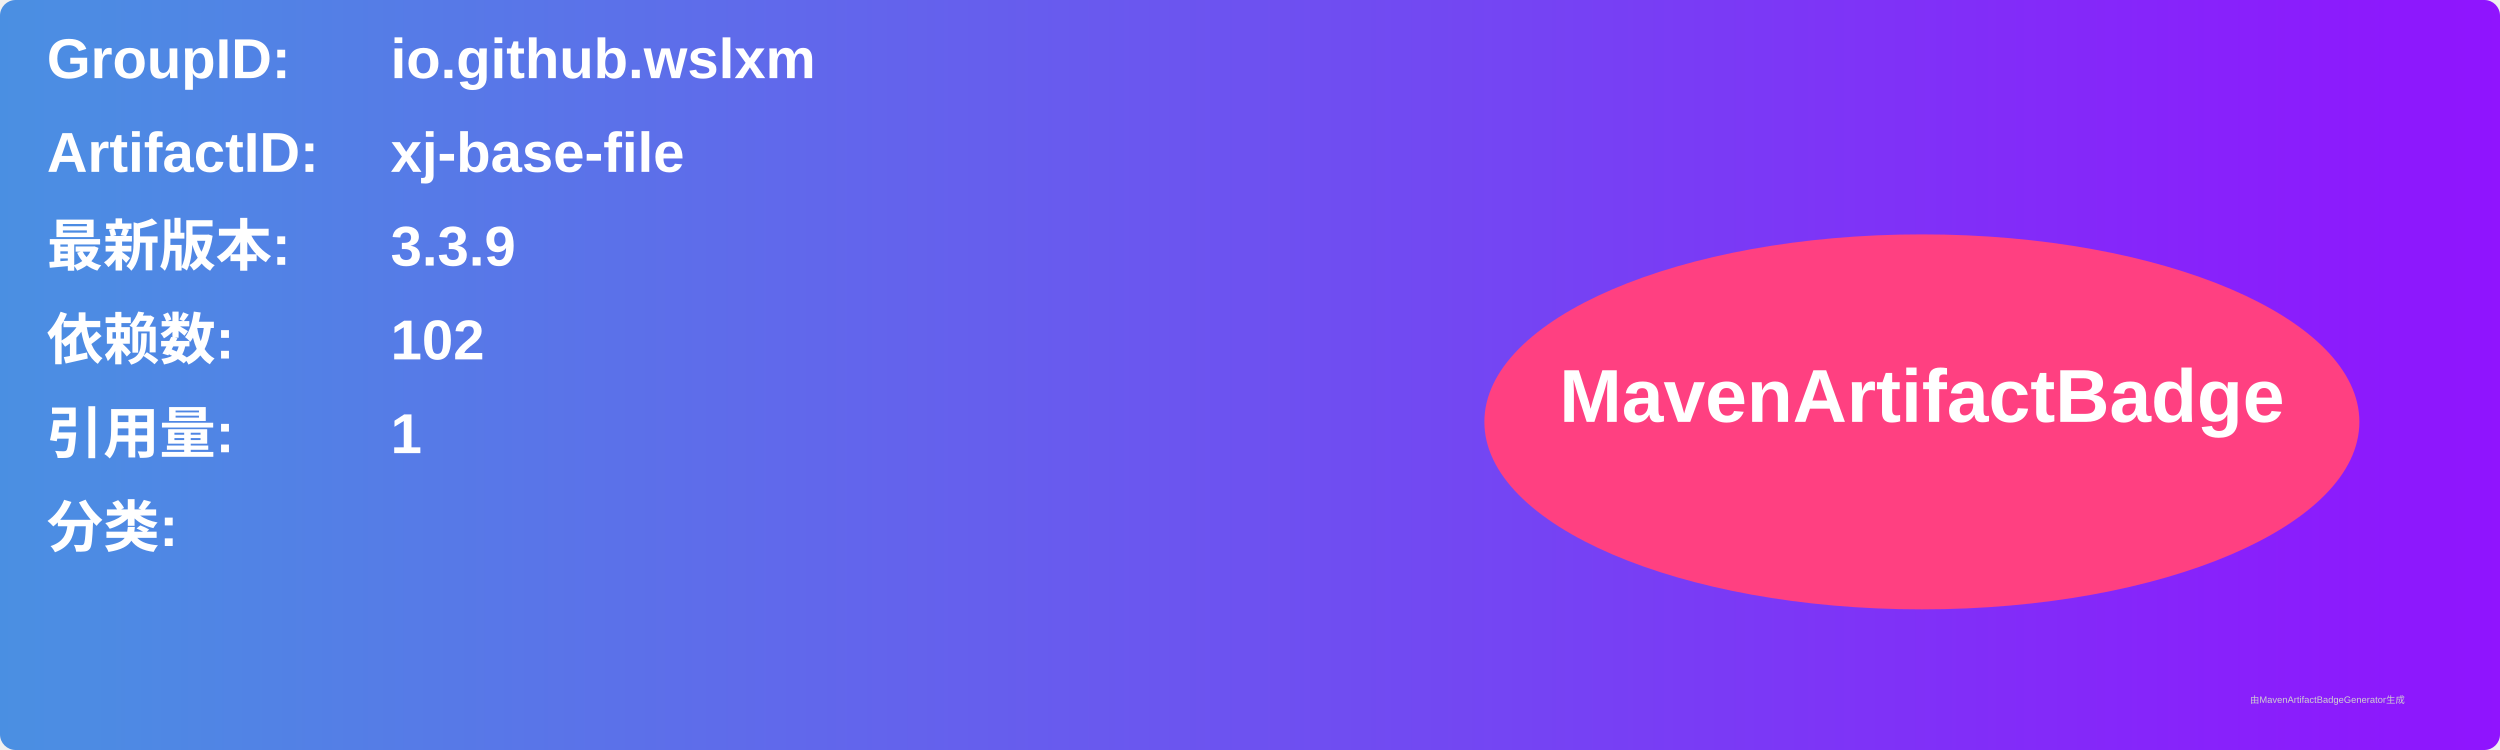
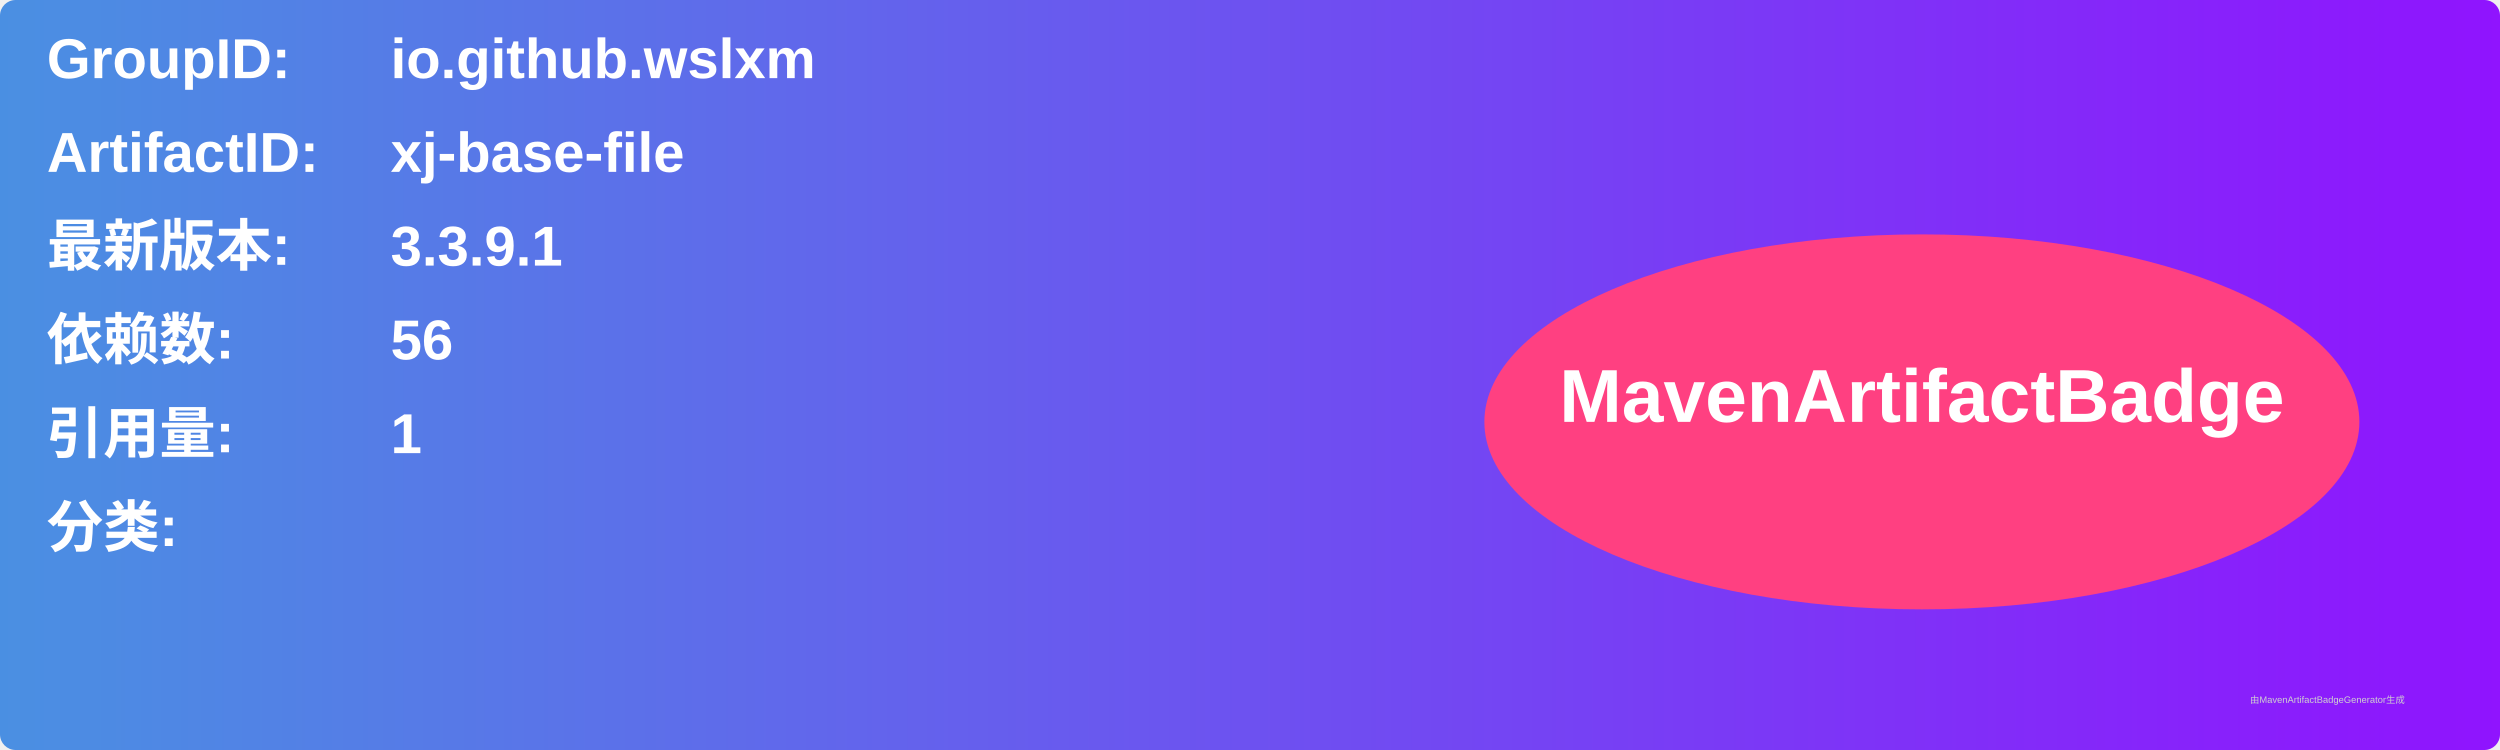
<svg xmlns="http://www.w3.org/2000/svg" width="800" height="240" viewBox="0 0 800 240">
  <linearGradient id="grad" x1="0%" y1="0%" x2="100%" y2="0%">
    <stop offset="0%" stop-color="#4a90e2" />
    <stop offset="100%" stop-color="#9013fe" />
  </linearGradient>
  <rect width="100%" height="100%" rx="5" ry="5" fill="url(#grad)" />
  <g transform="translate(15, 15)">
    <text x="0" y="10" font-family="Arial" font-size="18" fill="white" font-weight="bold" width="260">GroupID:</text>
    <text x="110" y="10" font-family="Arial" font-size="18" fill="white" font-weight="bold" width="460">io.github.wslxm</text>
    <text x="0" y="40" font-family="Arial" font-size="18" fill="white" font-weight="bold" width="260">ArtifactID:</text>
    <text x="110" y="40" font-family="Arial" font-size="18" fill="white" font-weight="bold" width="460">xj-base-file</text>
    <text x="0" y="70" font-family="Arial" font-size="18" fill="white" font-weight="bold">最新版本:</text>
    <text x="110" y="70" font-family="Arial" font-size="18" fill="white" font-weight="bold">
-       <tspan font-weight="bold">3.3.9</tspan>
+       <tspan font-weight="bold">3.3.9.1</tspan>
    </text>
    <text x="0" y="100" font-family="Arial" font-size="18" fill="white" font-weight="bold">依赖数: </text>
    <text x="110" y="100" font-family="Arial" font-size="18" fill="white">
-       <tspan font-weight="bold">102</tspan>
+       <tspan font-weight="bold">56</tspan>
    </text>
    <text x="0" y="130" font-family="Arial" font-size="18" fill="white" font-weight="bold">引用量: </text>
    <text x="110" y="130" font-family="Arial" font-size="18" fill="white">
      <tspan font-weight="bold">1</tspan>
    </text>
    <text x="0" y="160" font-family="Arial" font-size="18" fill="white" font-weight="bold">分类:</text>
    <text x="10" y="190" font-family="Arial" font-size="10" fill="white">
      <tspan font-weight="bold" />
    </text>
    <ellipse cx="600" cy="120" rx="140" ry="60" fill="#ff4081" />
    <text x="600" y="120" text-anchor="middle" font-family="Arial" font-size="24" fill="white" font-weight="bold">MavenArtifactBadge</text>
  </g>
  <text x="720" y="225" font-family="Arial" font-size="3" fill="#d0d0d0">由MavenArtifactBadgeGenerator生成</text>
</svg>
